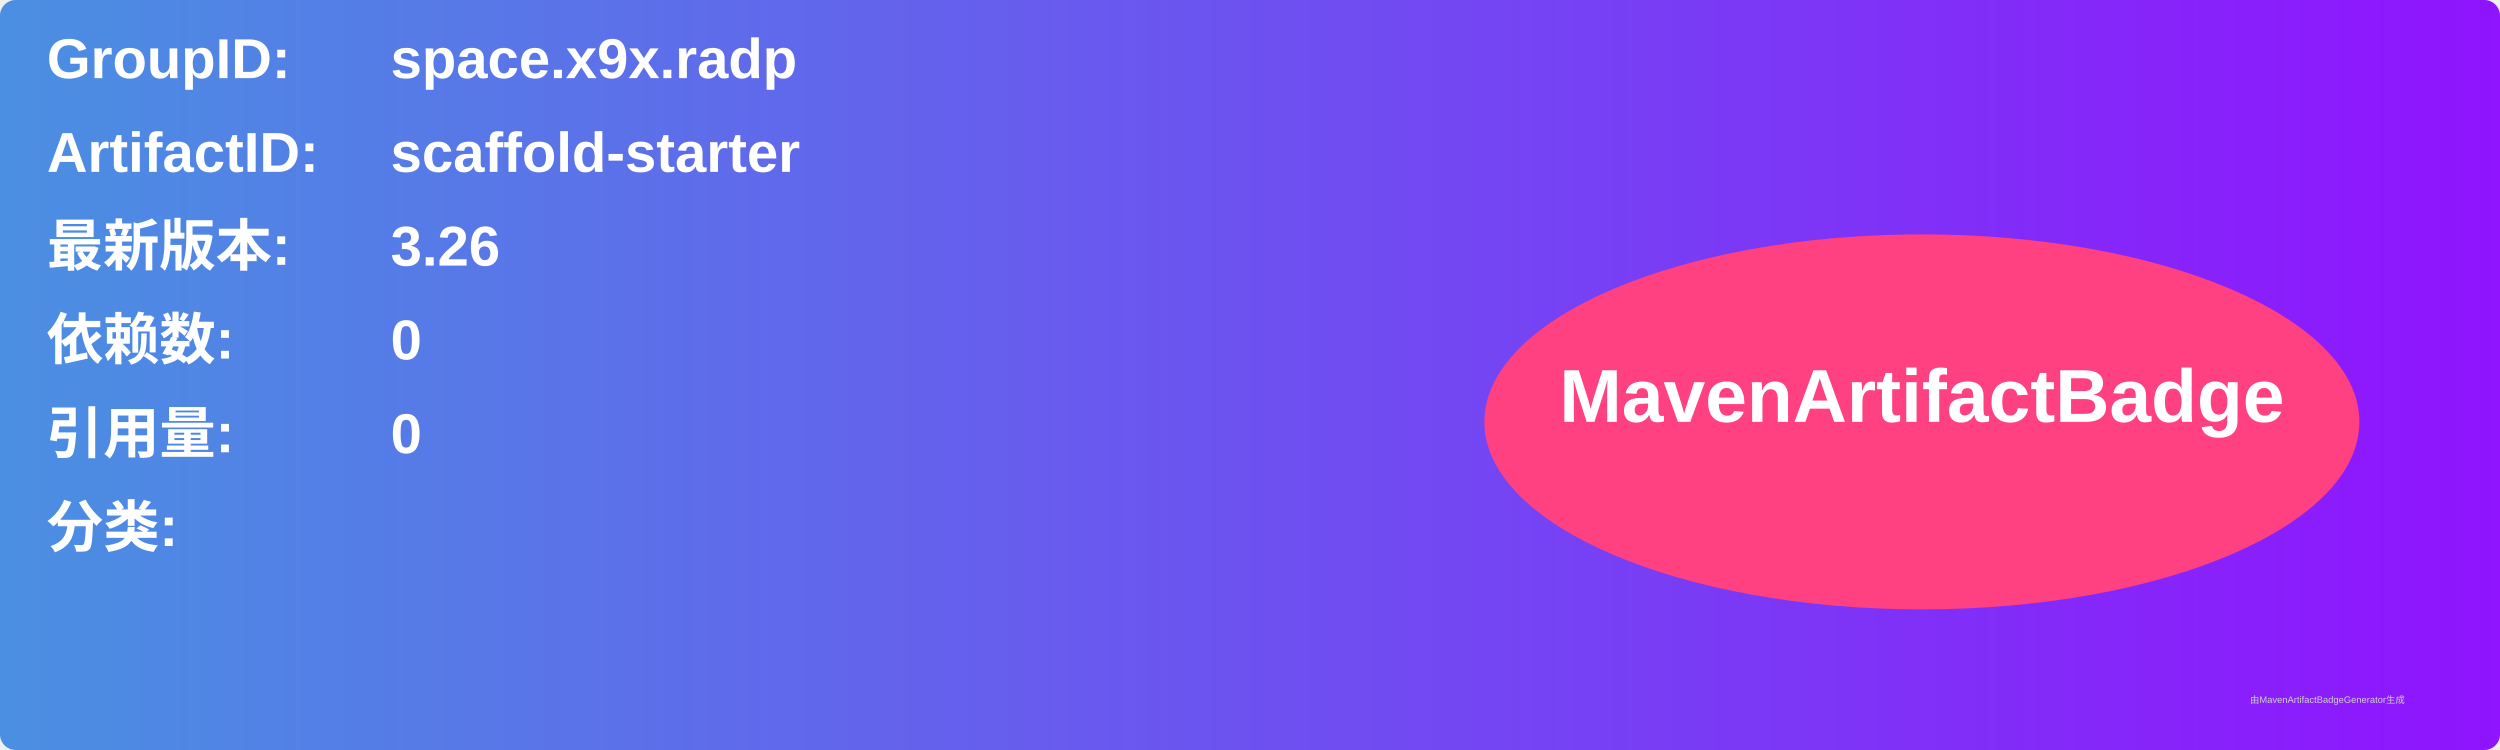
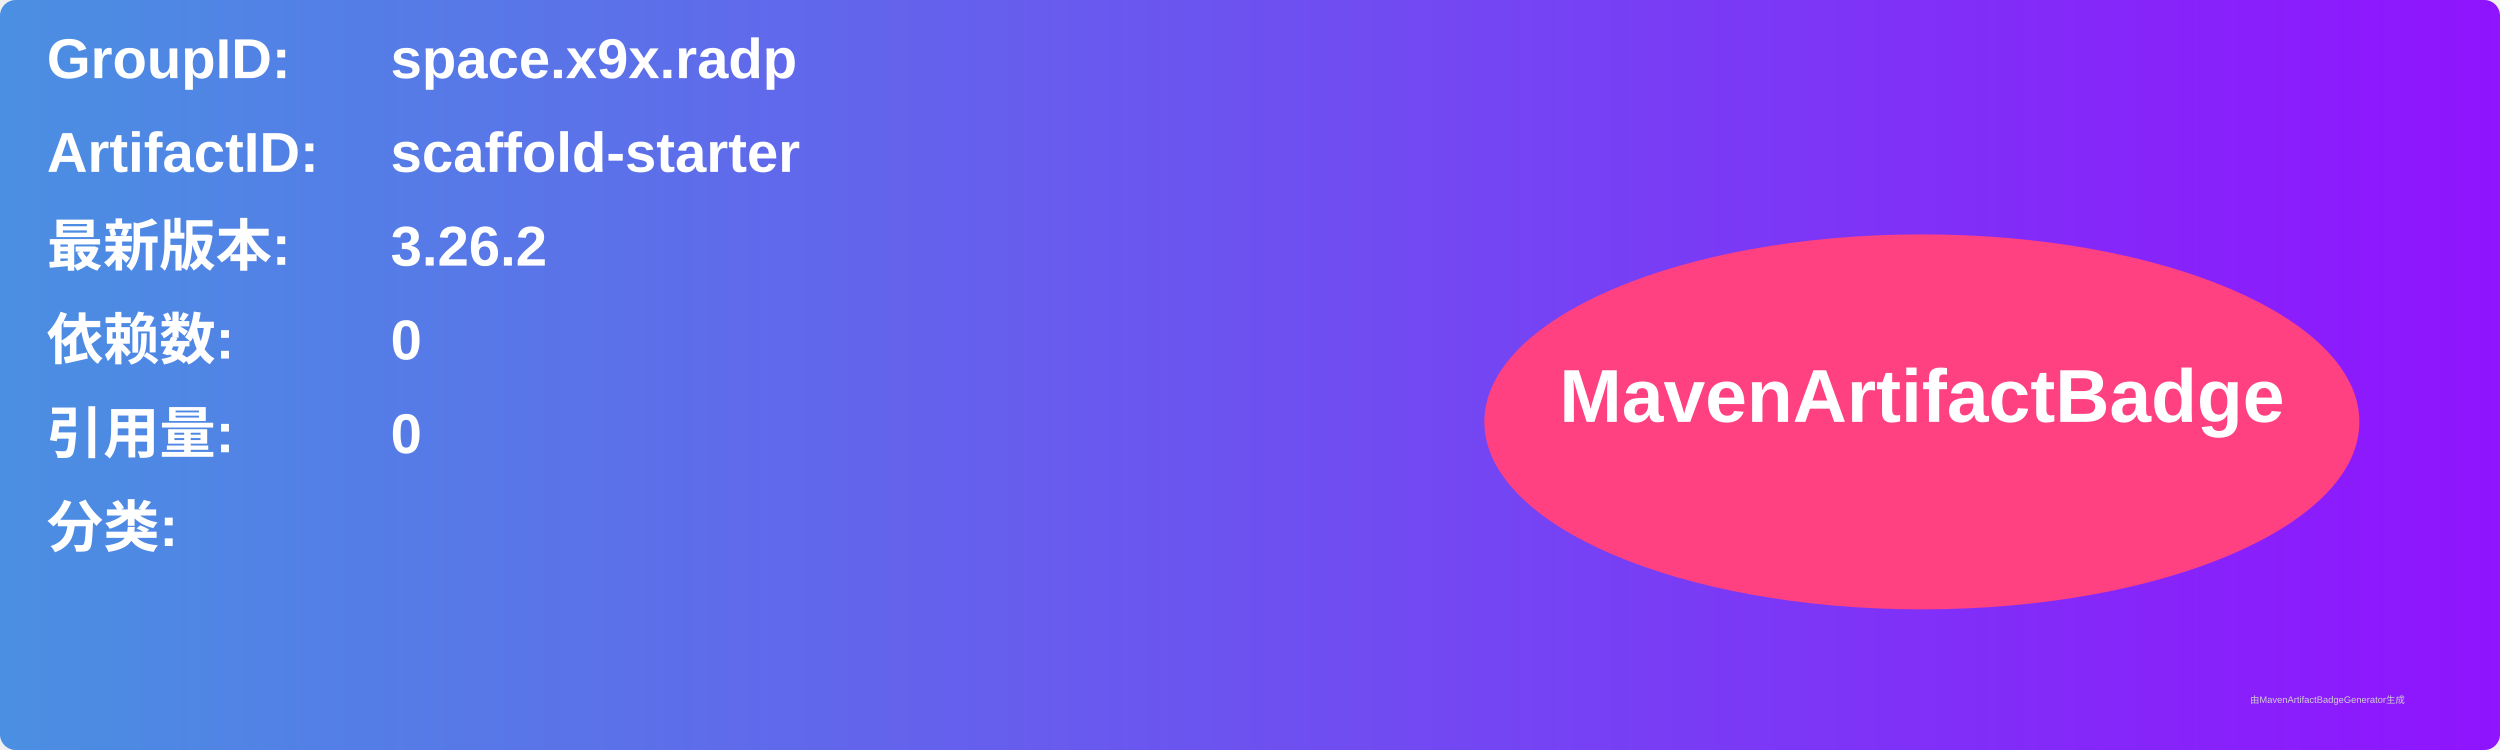
<svg xmlns="http://www.w3.org/2000/svg" width="800" height="240" viewBox="0 0 800 240">
  <linearGradient id="grad" x1="0%" y1="0%" x2="100%" y2="0%">
    <stop offset="0%" stop-color="#4a90e2" />
    <stop offset="100%" stop-color="#9013fe" />
  </linearGradient>
  <rect width="100%" height="100%" rx="5" ry="5" fill="url(#grad)" />
  <g transform="translate(15, 15)">
    <text x="0" y="10" font-family="Arial" font-size="18" fill="white" font-weight="bold" width="260">GroupID:</text>
    <text x="110" y="10" font-family="Arial" font-size="18" fill="white" font-weight="bold" width="460">space.x9x.radp</text>
    <text x="0" y="40" font-family="Arial" font-size="18" fill="white" font-weight="bold" width="260">ArtifactID:</text>
    <text x="110" y="40" font-family="Arial" font-size="18" fill="white" font-weight="bold" width="460">scaffold-starter</text>
    <text x="0" y="70" font-family="Arial" font-size="18" fill="white" font-weight="bold">最新版本:</text>
    <text x="110" y="70" font-family="Arial" font-size="18" fill="white" font-weight="bold">
-       <tspan font-weight="bold">3.26</tspan>
+       <tspan font-weight="bold">3.26.2</tspan>
    </text>
    <text x="0" y="100" font-family="Arial" font-size="18" fill="white" font-weight="bold">依赖数: </text>
    <text x="110" y="100" font-family="Arial" font-size="18" fill="white">
      <tspan font-weight="bold">0</tspan>
    </text>
    <text x="0" y="130" font-family="Arial" font-size="18" fill="white" font-weight="bold">引用量: </text>
    <text x="110" y="130" font-family="Arial" font-size="18" fill="white">
      <tspan font-weight="bold">0</tspan>
    </text>
    <text x="0" y="160" font-family="Arial" font-size="18" fill="white" font-weight="bold">分类:</text>
    <text x="10" y="190" font-family="Arial" font-size="10" fill="white">
      <tspan font-weight="bold" />
    </text>
    <ellipse cx="600" cy="120" rx="140" ry="60" fill="#ff4081" />
    <text x="600" y="120" text-anchor="middle" font-family="Arial" font-size="24" fill="white" font-weight="bold">MavenArtifactBadge</text>
  </g>
  <text x="720" y="225" font-family="Arial" font-size="3" fill="#d0d0d0">由MavenArtifactBadgeGenerator生成</text>
</svg>
